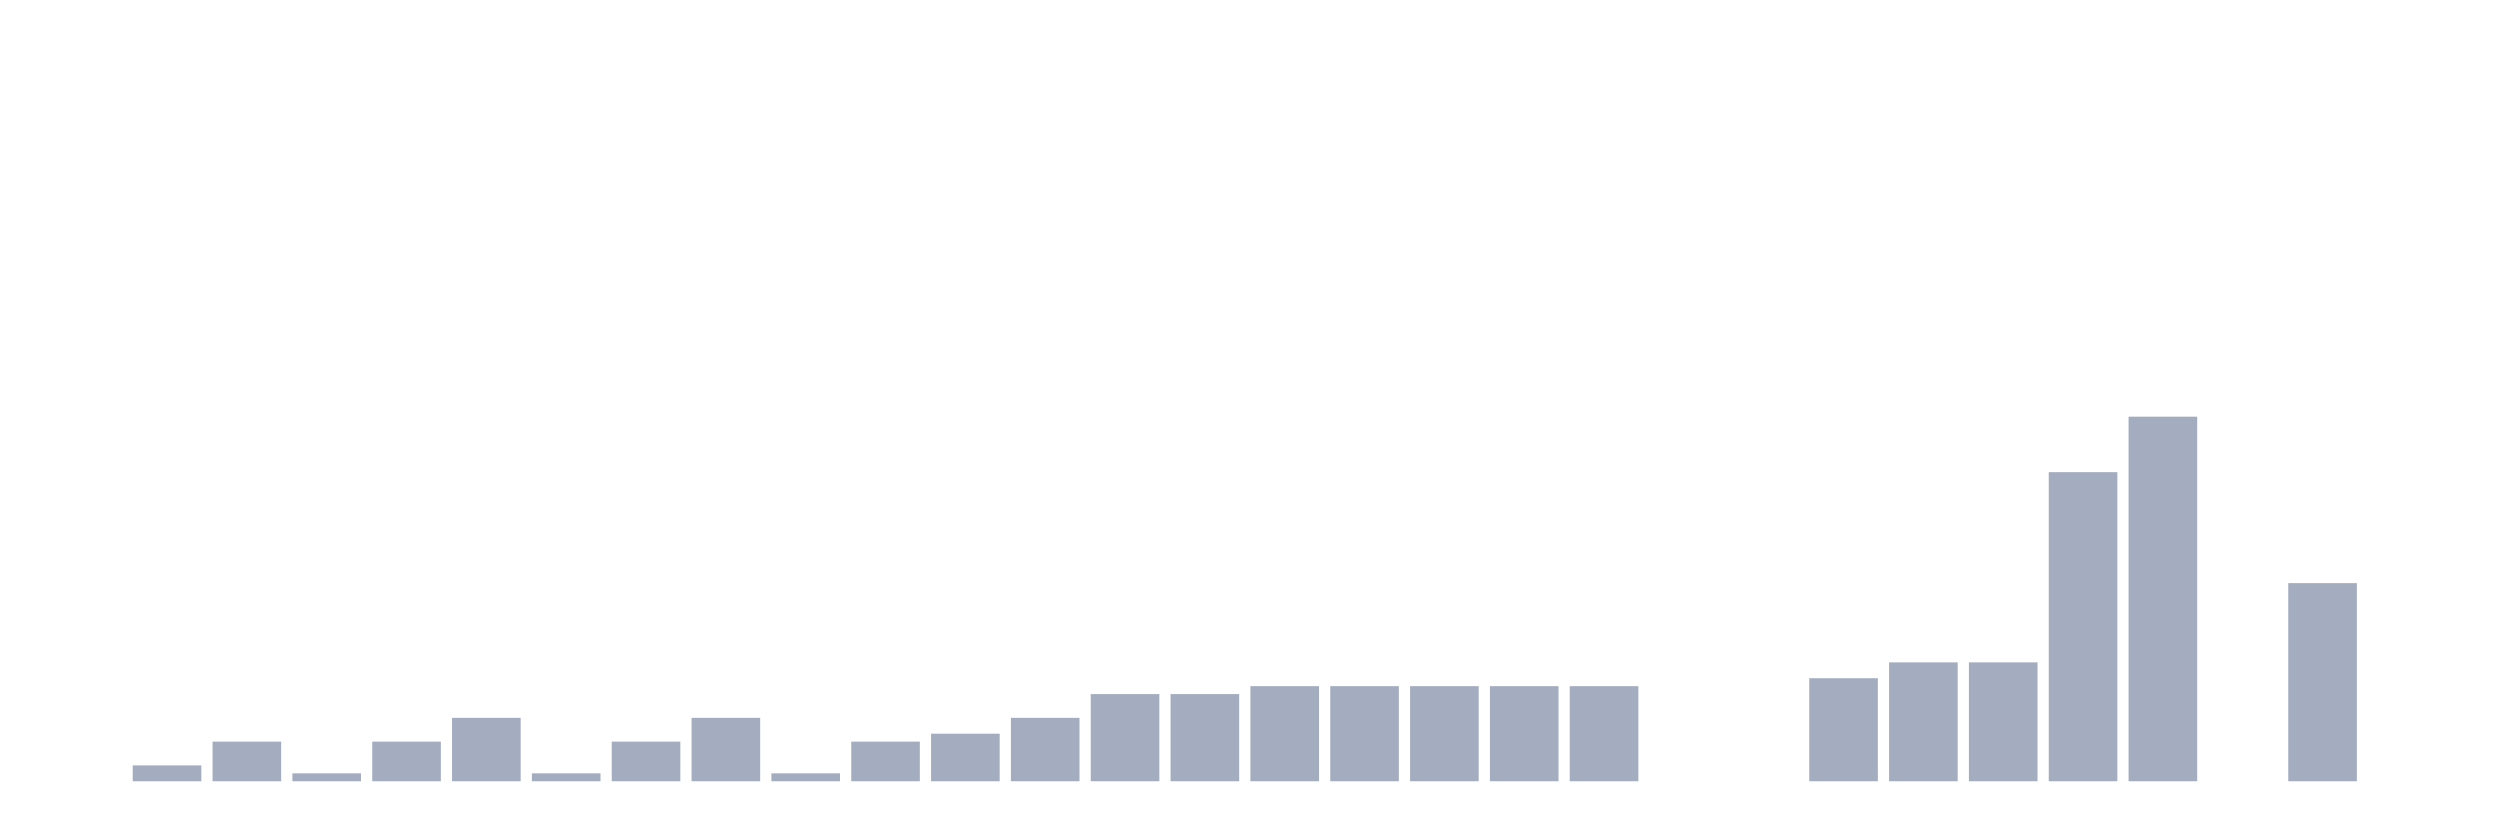
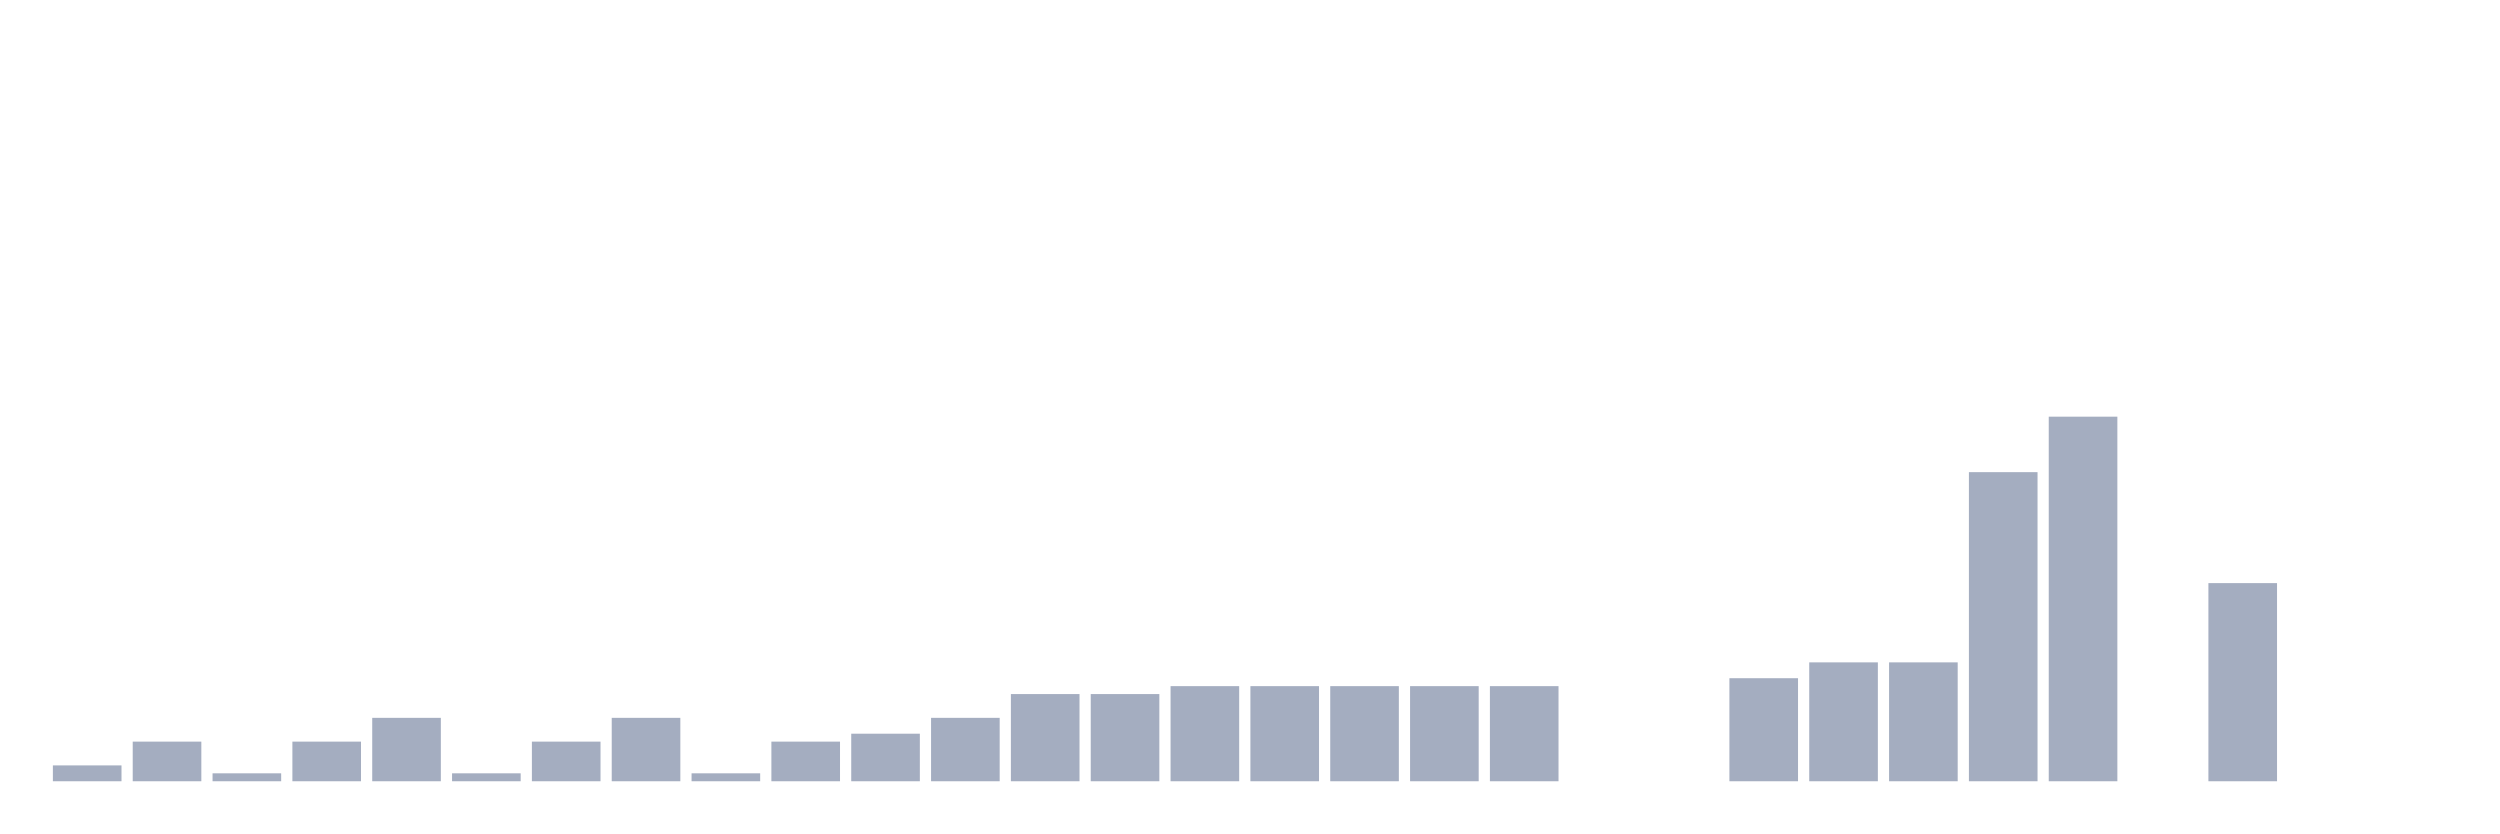
<svg xmlns="http://www.w3.org/2000/svg" viewBox="0 0 480 160">
  <g transform="translate(10,10)">
-     <rect class="bar" x="0.153" width="13.175" y="140" height="0" fill="rgb(164,173,192)" />
-     <rect class="bar" x="15.482" width="13.175" y="136.957" height="3.043" fill="rgb(164,173,192)" />
-     <rect class="bar" x="30.81" width="13.175" y="132.391" height="7.609" fill="rgb(164,173,192)" />
-     <rect class="bar" x="46.138" width="13.175" y="138.478" height="1.522" fill="rgb(164,173,192)" />
-     <rect class="bar" x="61.466" width="13.175" y="132.391" height="7.609" fill="rgb(164,173,192)" />
-     <rect class="bar" x="76.794" width="13.175" y="127.826" height="12.174" fill="rgb(164,173,192)" />
-     <rect class="bar" x="92.123" width="13.175" y="138.478" height="1.522" fill="rgb(164,173,192)" />
-     <rect class="bar" x="107.451" width="13.175" y="132.391" height="7.609" fill="rgb(164,173,192)" />
-     <rect class="bar" x="122.779" width="13.175" y="127.826" height="12.174" fill="rgb(164,173,192)" />
-     <rect class="bar" x="138.107" width="13.175" y="138.478" height="1.522" fill="rgb(164,173,192)" />
-     <rect class="bar" x="153.436" width="13.175" y="132.391" height="7.609" fill="rgb(164,173,192)" />
-     <rect class="bar" x="168.764" width="13.175" y="130.87" height="9.13" fill="rgb(164,173,192)" />
-     <rect class="bar" x="184.092" width="13.175" y="127.826" height="12.174" fill="rgb(164,173,192)" />
+     <rect class="bar" x="0.153" width="13.175" y="136.957" height="3.043" fill="rgb(164,173,192)" />
+     <rect class="bar" x="15.482" width="13.175" y="132.391" height="7.609" fill="rgb(164,173,192)" />
+     <rect class="bar" x="30.81" width="13.175" y="138.478" height="1.522" fill="rgb(164,173,192)" />
+     <rect class="bar" x="46.138" width="13.175" y="132.391" height="7.609" fill="rgb(164,173,192)" />
+     <rect class="bar" x="61.466" width="13.175" y="127.826" height="12.174" fill="rgb(164,173,192)" />
+     <rect class="bar" x="76.794" width="13.175" y="138.478" height="1.522" fill="rgb(164,173,192)" />
+     <rect class="bar" x="92.123" width="13.175" y="132.391" height="7.609" fill="rgb(164,173,192)" />
+     <rect class="bar" x="107.451" width="13.175" y="127.826" height="12.174" fill="rgb(164,173,192)" />
+     <rect class="bar" x="122.779" width="13.175" y="138.478" height="1.522" fill="rgb(164,173,192)" />
+     <rect class="bar" x="138.107" width="13.175" y="132.391" height="7.609" fill="rgb(164,173,192)" />
+     <rect class="bar" x="153.436" width="13.175" y="130.87" height="9.13" fill="rgb(164,173,192)" />
+     <rect class="bar" x="168.764" width="13.175" y="127.826" height="12.174" fill="rgb(164,173,192)" />
+     <rect class="bar" x="184.092" width="13.175" y="123.261" height="16.739" fill="rgb(164,173,192)" />
    <rect class="bar" x="199.42" width="13.175" y="123.261" height="16.739" fill="rgb(164,173,192)" />
-     <rect class="bar" x="214.748" width="13.175" y="123.261" height="16.739" fill="rgb(164,173,192)" />
+     <rect class="bar" x="214.748" width="13.175" y="121.739" height="18.261" fill="rgb(164,173,192)" />
    <rect class="bar" x="230.077" width="13.175" y="121.739" height="18.261" fill="rgb(164,173,192)" />
    <rect class="bar" x="245.405" width="13.175" y="121.739" height="18.261" fill="rgb(164,173,192)" />
    <rect class="bar" x="260.733" width="13.175" y="121.739" height="18.261" fill="rgb(164,173,192)" />
    <rect class="bar" x="276.061" width="13.175" y="121.739" height="18.261" fill="rgb(164,173,192)" />
-     <rect class="bar" x="291.39" width="13.175" y="121.739" height="18.261" fill="rgb(164,173,192)" />
+     <rect class="bar" x="291.39" width="13.175" y="140" height="0" fill="rgb(164,173,192)" />
    <rect class="bar" x="306.718" width="13.175" y="140" height="0" fill="rgb(164,173,192)" />
-     <rect class="bar" x="322.046" width="13.175" y="140" height="0" fill="rgb(164,173,192)" />
-     <rect class="bar" x="337.374" width="13.175" y="120.217" height="19.783" fill="rgb(164,173,192)" />
+     <rect class="bar" x="322.046" width="13.175" y="120.217" height="19.783" fill="rgb(164,173,192)" />
+     <rect class="bar" x="337.374" width="13.175" y="117.174" height="22.826" fill="rgb(164,173,192)" />
    <rect class="bar" x="352.702" width="13.175" y="117.174" height="22.826" fill="rgb(164,173,192)" />
-     <rect class="bar" x="368.031" width="13.175" y="117.174" height="22.826" fill="rgb(164,173,192)" />
-     <rect class="bar" x="383.359" width="13.175" y="80.652" height="59.348" fill="rgb(164,173,192)" />
-     <rect class="bar" x="398.687" width="13.175" y="70" height="70" fill="rgb(164,173,192)" />
-     <rect class="bar" x="414.015" width="13.175" y="140" height="0" fill="rgb(164,173,192)" />
-     <rect class="bar" x="429.344" width="13.175" y="101.957" height="38.043" fill="rgb(164,173,192)" />
+     <rect class="bar" x="368.031" width="13.175" y="80.652" height="59.348" fill="rgb(164,173,192)" />
+     <rect class="bar" x="383.359" width="13.175" y="70" height="70" fill="rgb(164,173,192)" />
+     <rect class="bar" x="398.687" width="13.175" y="140" height="0" fill="rgb(164,173,192)" />
+     <rect class="bar" x="414.015" width="13.175" y="101.957" height="38.043" fill="rgb(164,173,192)" />
+     <rect class="bar" x="429.344" width="13.175" y="140" height="0" fill="rgb(164,173,192)" />
    <rect class="bar" x="444.672" width="13.175" y="140" height="0" fill="rgb(164,173,192)" />
  </g>
</svg>
